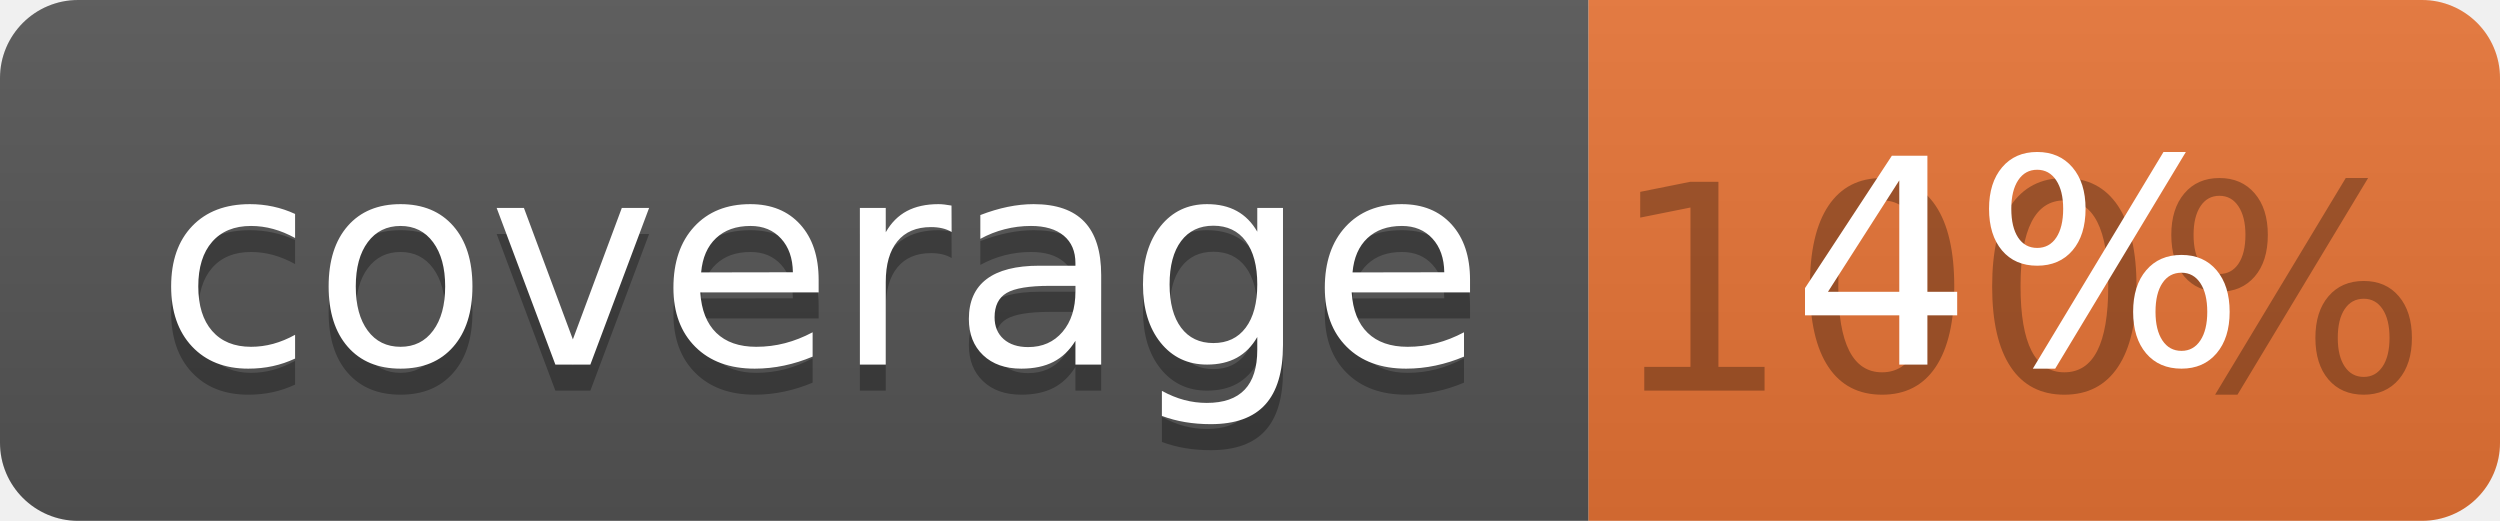
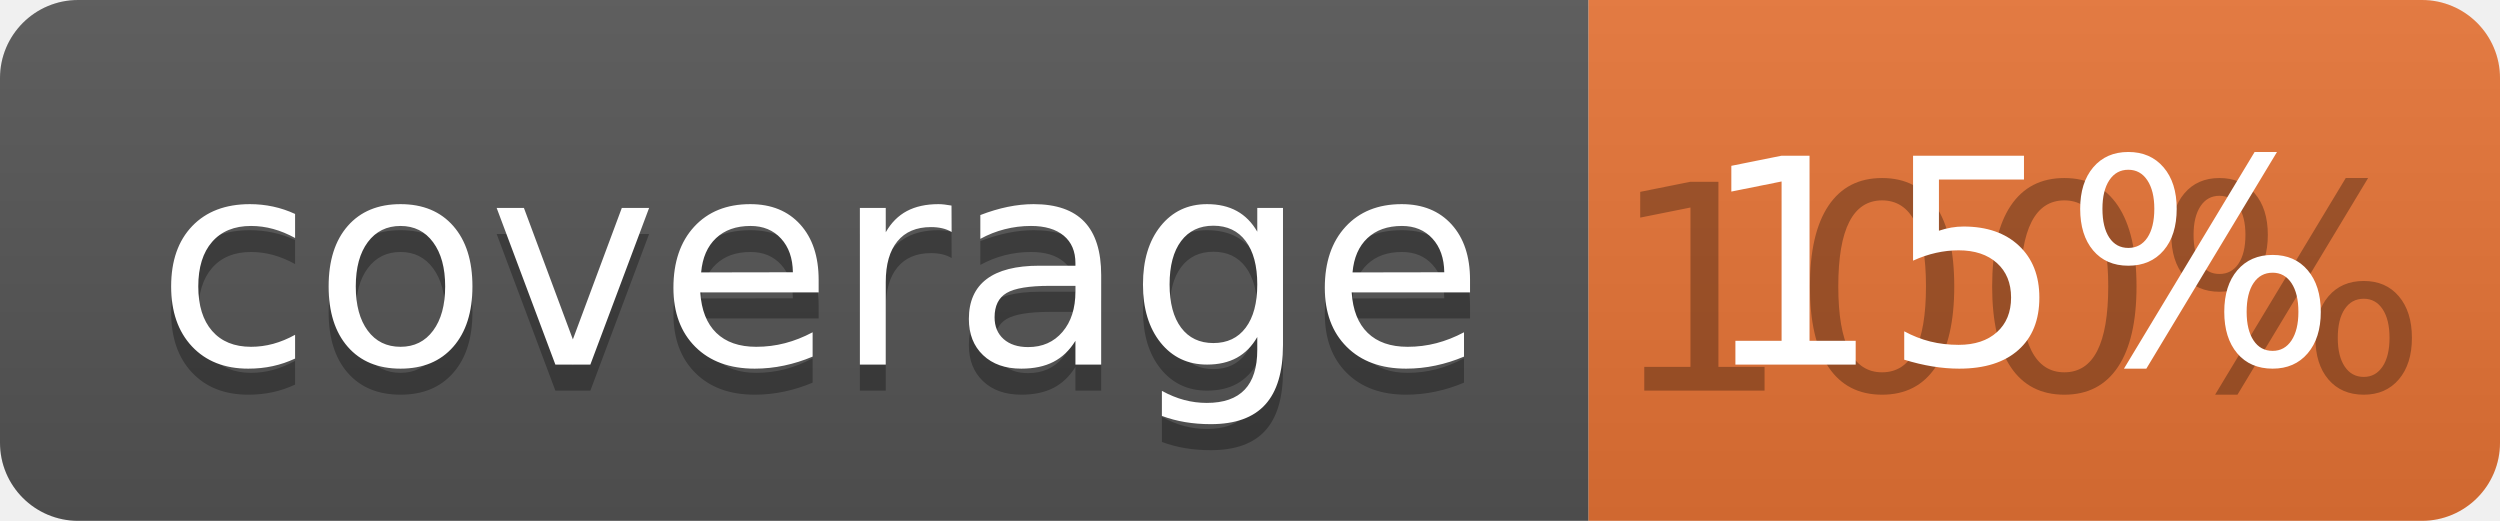
<svg xmlns="http://www.w3.org/2000/svg" width="96" height="20">
  <linearGradient id="b" x2="0" y2="100%">
    <stop offset="0" stop-color="#bbb" stop-opacity=".1" />
    <stop offset="1" stop-opacity=".1" />
  </linearGradient>
  <clipPath id="a">
    <rect width="96" height="20" rx="3" fill="#fff" />
  </clipPath>
  <g clip-path="url(#a)">
    <path fill="#555" d="M0 0h61v20H0z" />
    <path fill="#E87435" d="M61 0h35v20H61z" />
    <path fill="url(#b)" d="M0 0h96v20H0z" />
  </g>
  <g fill="#fff" text-anchor="middle" font-family="DejaVu Sans,Verdana,Geneva,sans-serif" font-size="110">
    <text x="315" y="150" fill="#010101" fill-opacity=".3" transform="scale(.1)" textLength="510">coverage</text>
    <text x="315" y="140" transform="scale(.1)" textLength="510">coverage</text>
    <text x="775" y="150" fill="#010101" fill-opacity=".3" transform="scale(.1)" textLength="250">100%</text>
-     <text x="775" y="140" transform="scale(.1)" textLength="250">4%</text>
+     <text x="775" y="140" transform="scale(.1)" textLength="250">15%</text>
  </g>
</svg>
